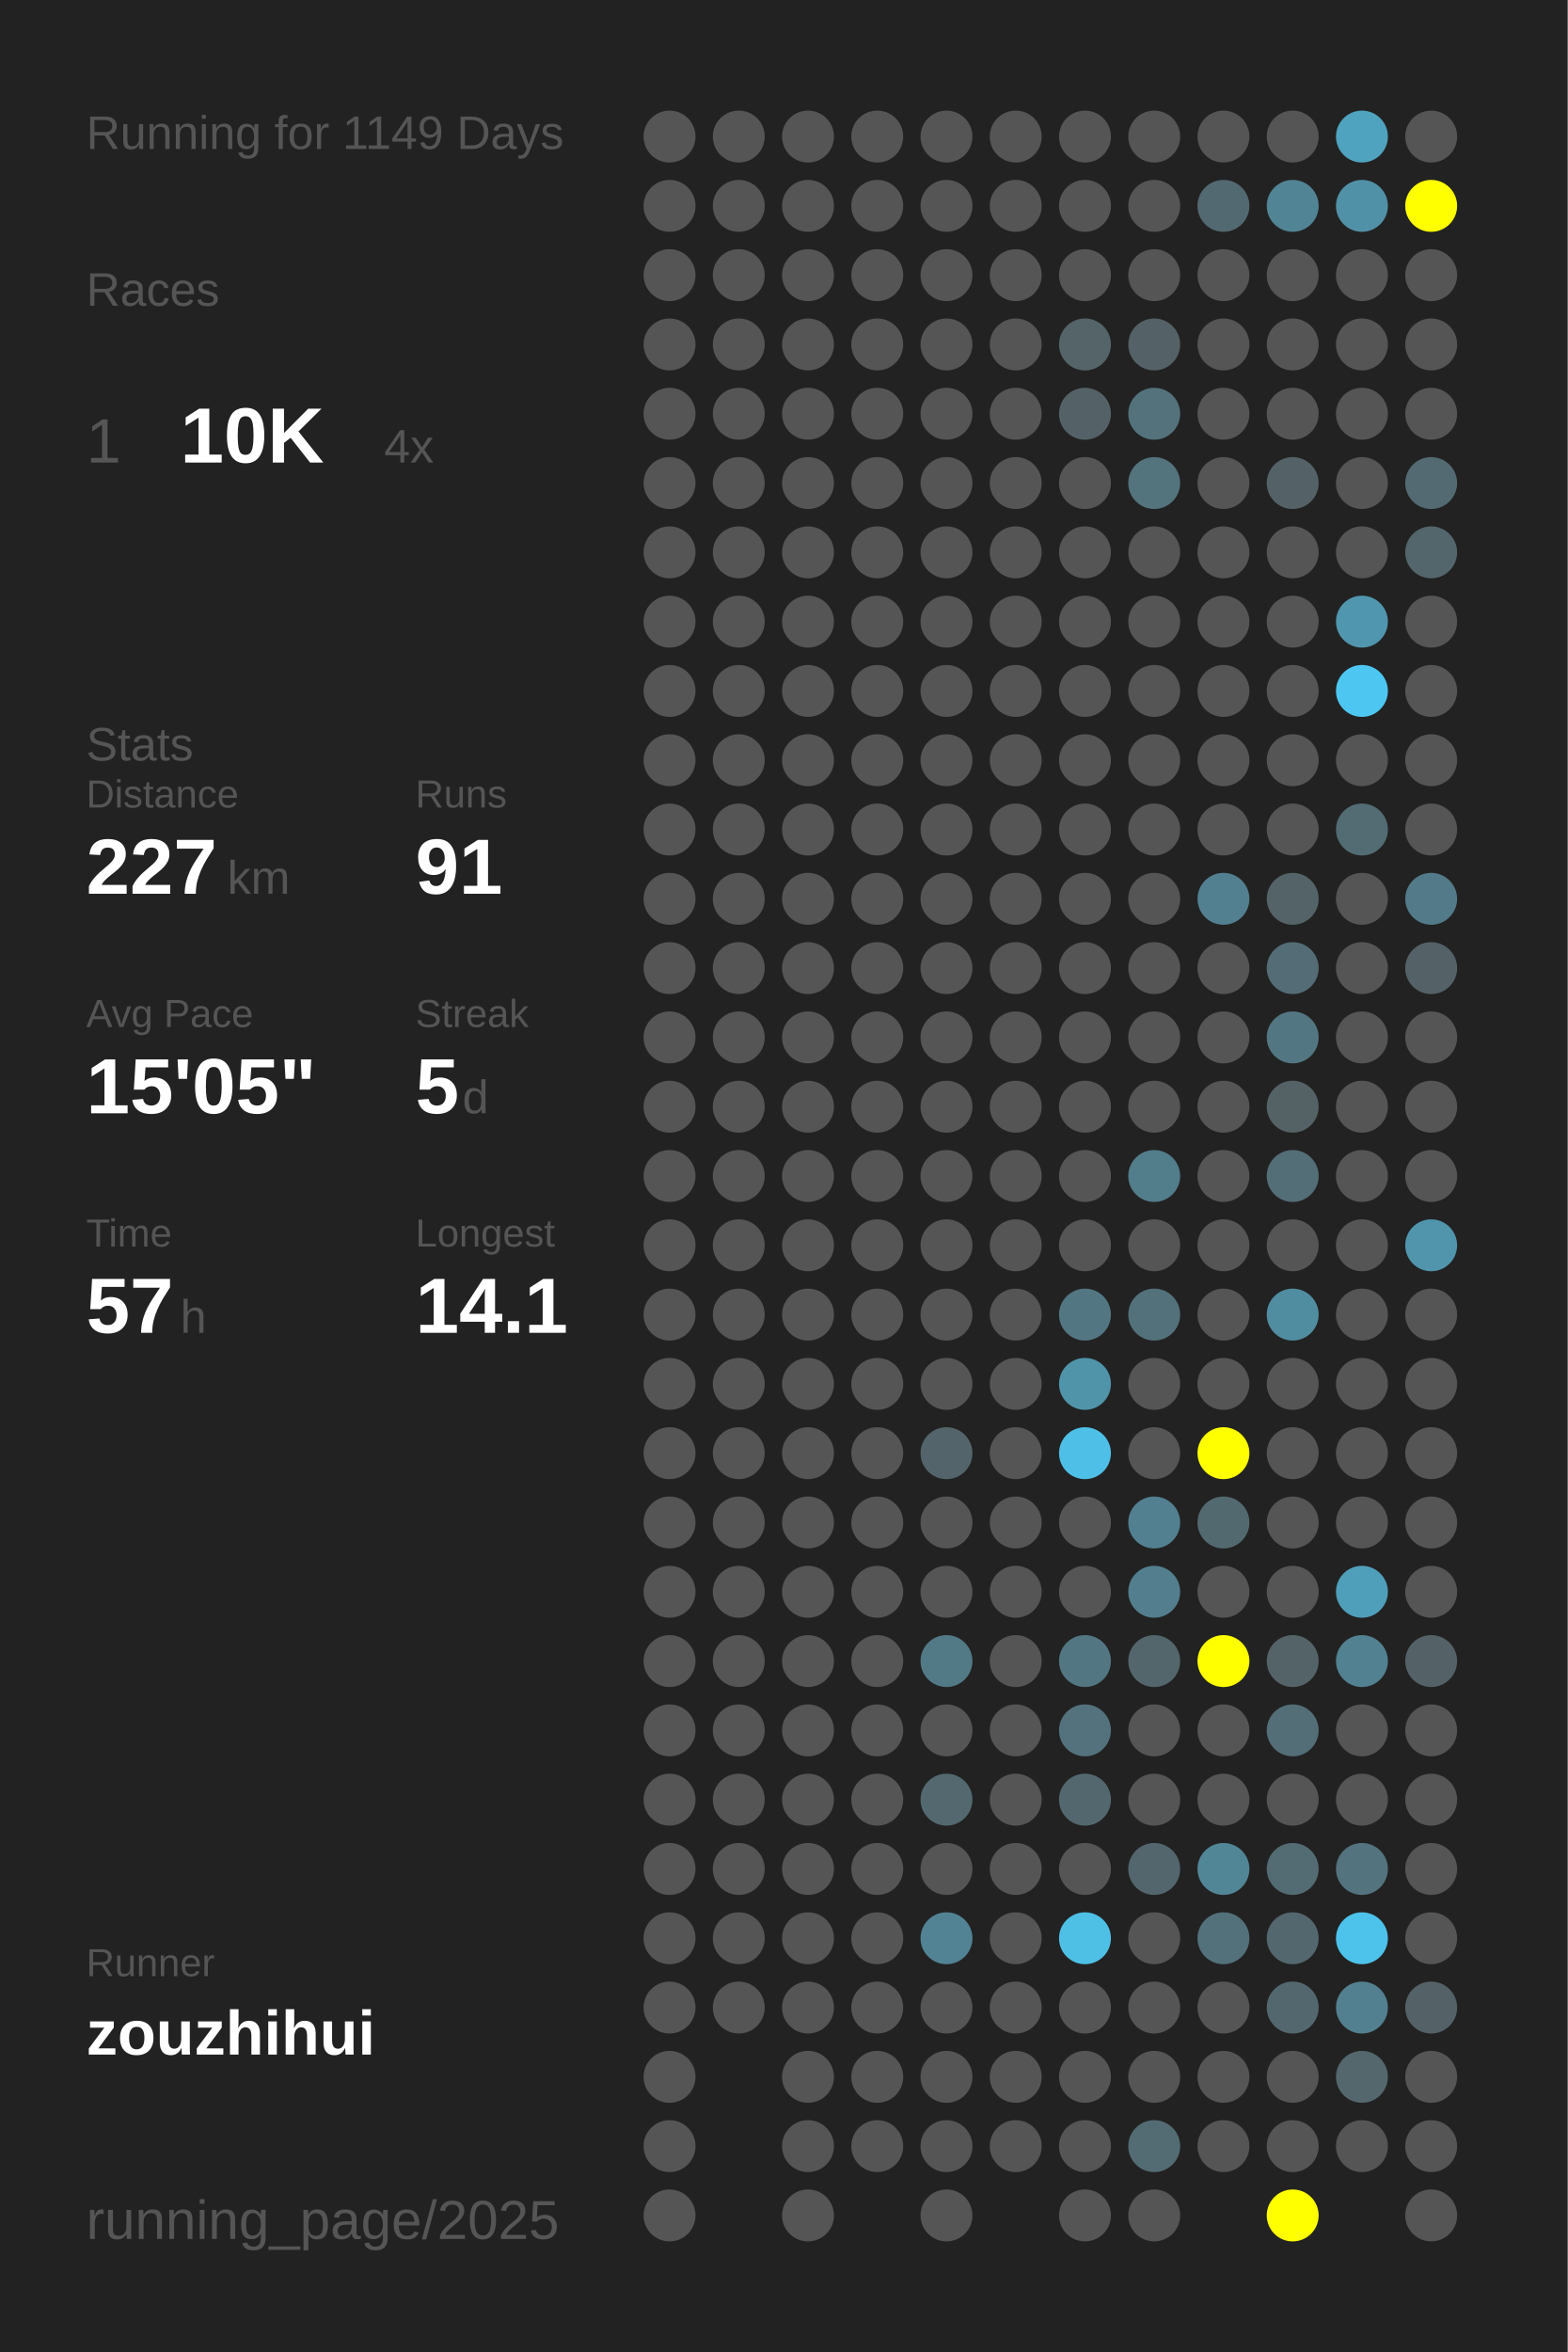
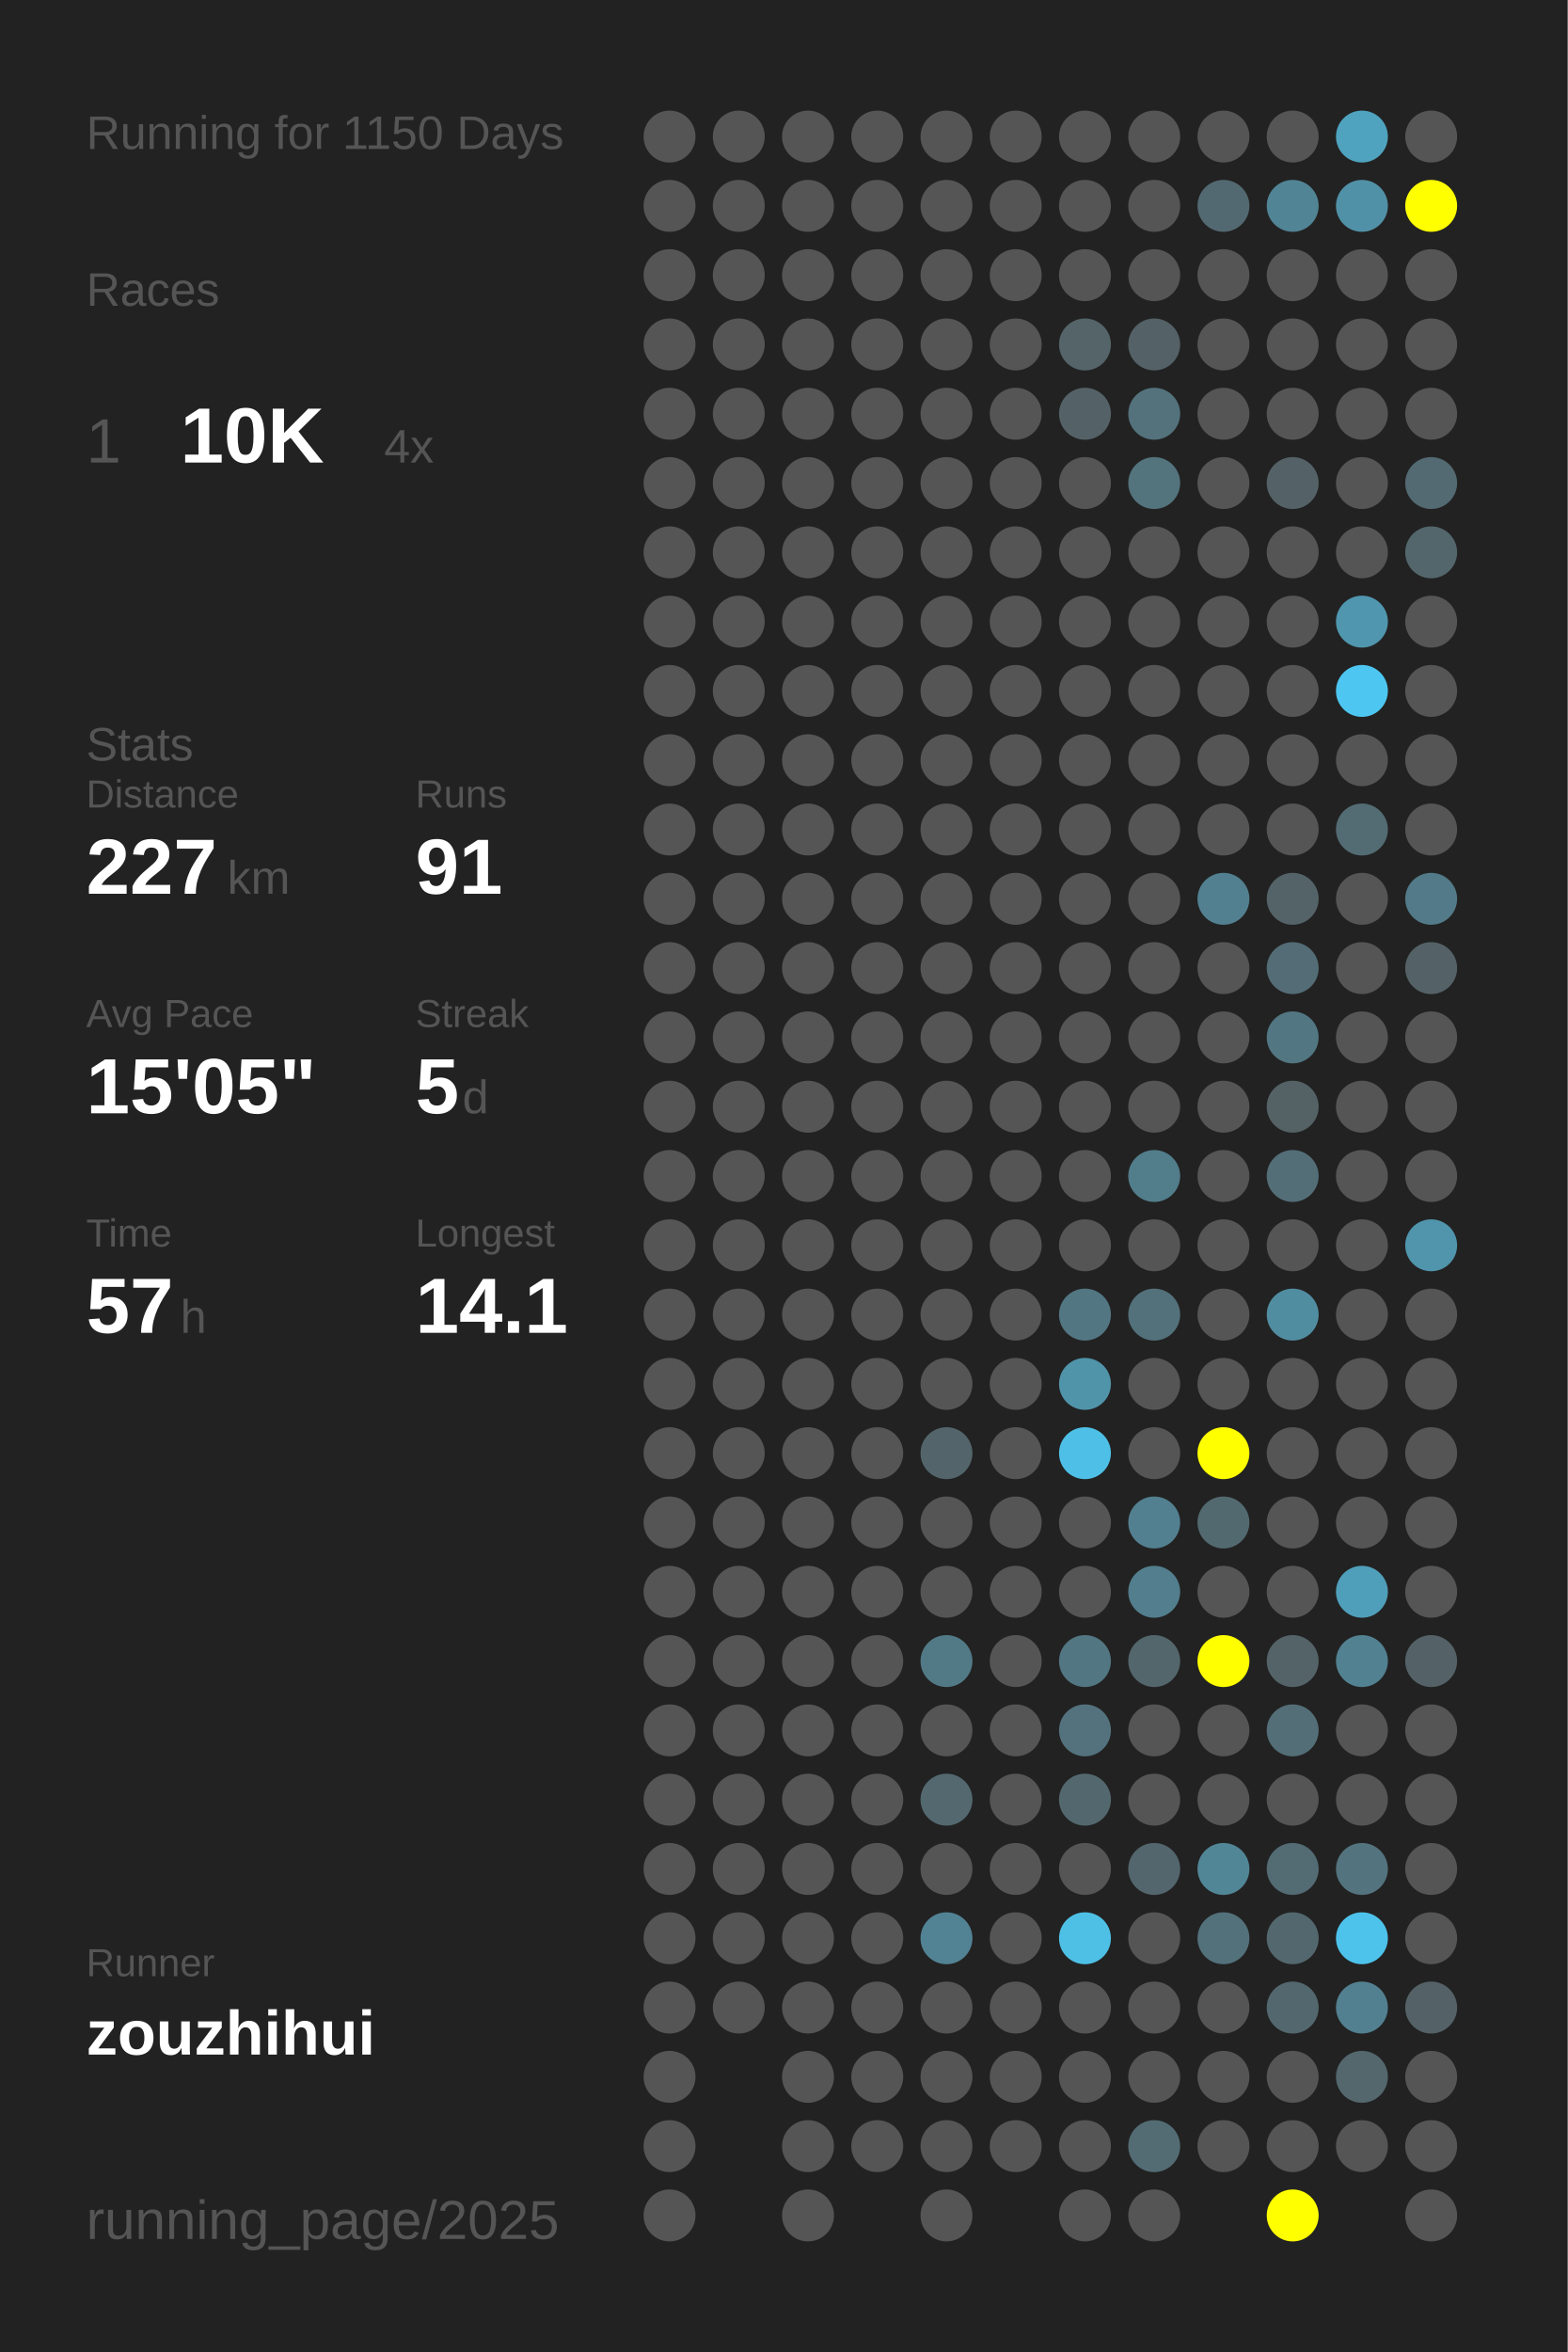
<svg xmlns="http://www.w3.org/2000/svg" baseProfile="full" height="300mm" version="1.1" viewBox="0,0,200,300" width="200mm">
  <defs />
  <rect fill="#222222" height="300" width="200" x="0" y="0" />
-   <text fill="#555555" style="font-size:6px; font-family:Arial;" x="11" y="19">Running for 1149 Days</text>
+   <text fill="#555555" style="font-size:6px; font-family:Arial;" x="11" y="19">Running for 1150 Days</text>
  <text fill="#555555" style="font-size:6px; font-family:Arial;" x="11" y="39">Races</text>
  <text fill="#555555" style="font-size:8px; font-family:Arial;" x="11" y="59">1</text>
  <text fill="#FFFFFF" style="font-size:10px; font-family:Arial; font-weight:bold;" x="23" y="59">10K</text>
  <text fill="#555555" style="font-size:6px; font-family:Arial;" x="49" y="59">4x</text>
  <text fill="#555555" style="font-size:6px; font-family:Arial;" x="11" y="97">Stats</text>
  <text fill="#555555" style="font-size:5px; font-family:Arial;" x="11" y="103">Distance</text>
  <text fill="#FFFFFF" style="font-size:10px; font-family:Arial; font-weight:bold;" x="11" y="114">227</text>
  <text fill="#555555" style="font-size:6px; font-family:Arial;" x="29" y="114">km</text>
  <text fill="#555555" style="font-size:5px; font-family:Arial;" x="53" y="103">Runs</text>
  <text fill="#FFFFFF" style="font-size:10px; font-family:Arial; font-weight:bold;" x="53" y="114">91</text>
  <text fill="#555555" style="font-size:5px; font-family:Arial;" x="11" y="131">Avg Pace</text>
  <text fill="#FFFFFF" style="font-size:10px; font-family:Arial; font-weight:bold;" x="11" y="142">15'05"</text>
  <text fill="#555555" style="font-size:5px; font-family:Arial;" x="53" y="131">Streak</text>
  <text fill="#FFFFFF" style="font-size:10px; font-family:Arial; font-weight:bold;" x="53" y="142">5</text>
  <text fill="#555555" style="font-size:6px; font-family:Arial;" x="59" y="142">d</text>
  <text fill="#555555" style="font-size:5px; font-family:Arial;" x="11" y="159">Time</text>
  <text fill="#FFFFFF" style="font-size:10px; font-family:Arial; font-weight:bold;" x="11" y="170">57</text>
  <text fill="#555555" style="font-size:6px; font-family:Arial;" x="23" y="170">h</text>
  <text fill="#555555" style="font-size:5px; font-family:Arial;" x="53" y="159">Longest</text>
  <text fill="#FFFFFF" style="font-size:10px; font-family:Arial; font-weight:bold;" x="53" y="170">14.1</text>
  <text fill="#555555" style="font-size:5px; font-family:Arial;" x="11" y="252.065">Runner</text>
  <text fill="#FFFFFF" style="font-size:8px; font-family:Arial; font-weight:bold;" x="11" y="262.065">zouzhihui</text>
  <text fill="#555555" style="font-size:7px; font-family:Arial;" x="11" y="285.581">running_page/2025</text>
  <circle cx="85.417" cy="17.419" fill="#555555" r="3.312" />
  <circle cx="85.417" cy="26.258" fill="#555555" r="3.312" />
  <circle cx="85.417" cy="35.097" fill="#555555" r="3.312" />
  <circle cx="85.417" cy="43.935" fill="#555555" r="3.312" />
  <circle cx="85.417" cy="52.774" fill="#555555" r="3.312" />
  <circle cx="85.417" cy="61.613" fill="#555555" r="3.312" />
  <circle cx="85.417" cy="70.452" fill="#555555" r="3.312" />
  <circle cx="85.417" cy="79.29" fill="#555555" r="3.312" />
  <circle cx="85.417" cy="88.129" fill="#555555" r="3.312" />
  <circle cx="85.417" cy="96.968" fill="#555555" r="3.312" />
  <circle cx="85.417" cy="105.806" fill="#555555" r="3.312" />
  <circle cx="85.417" cy="114.645" fill="#555555" r="3.312" />
  <circle cx="85.417" cy="123.484" fill="#555555" r="3.312" />
  <circle cx="85.417" cy="132.323" fill="#555555" r="3.312" />
  <circle cx="85.417" cy="141.161" fill="#555555" r="3.312" />
  <circle cx="85.417" cy="150" fill="#555555" r="3.312" />
  <circle cx="85.417" cy="158.839" fill="#555555" r="3.312" />
  <circle cx="85.417" cy="167.677" fill="#555555" r="3.312" />
  <circle cx="85.417" cy="176.516" fill="#555555" r="3.312" />
  <circle cx="85.417" cy="185.355" fill="#555555" r="3.312" />
  <circle cx="85.417" cy="194.194" fill="#555555" r="3.312" />
  <circle cx="85.417" cy="203.032" fill="#555555" r="3.312" />
  <circle cx="85.417" cy="211.871" fill="#555555" r="3.312" />
  <circle cx="85.417" cy="220.71" fill="#555555" r="3.312" />
  <circle cx="85.417" cy="229.548" fill="#555555" r="3.312" />
  <circle cx="85.417" cy="238.387" fill="#555555" r="3.312" />
  <circle cx="85.417" cy="247.226" fill="#555555" r="3.312" />
  <circle cx="85.417" cy="256.065" fill="#555555" r="3.312" />
  <circle cx="85.417" cy="264.903" fill="#555555" r="3.312" />
  <circle cx="85.417" cy="273.742" fill="#555555" r="3.312" />
  <circle cx="85.417" cy="282.581" fill="#555555" r="3.312" />
  <circle cx="94.25" cy="17.419" fill="#555555" r="3.312" />
  <circle cx="94.25" cy="26.258" fill="#555555" r="3.312" />
  <circle cx="94.25" cy="35.097" fill="#555555" r="3.312" />
  <circle cx="94.25" cy="43.935" fill="#555555" r="3.312" />
  <circle cx="94.25" cy="52.774" fill="#555555" r="3.312" />
  <circle cx="94.25" cy="61.613" fill="#555555" r="3.312" />
  <circle cx="94.25" cy="70.452" fill="#555555" r="3.312" />
  <circle cx="94.25" cy="79.29" fill="#555555" r="3.312" />
  <circle cx="94.25" cy="88.129" fill="#555555" r="3.312" />
  <circle cx="94.25" cy="96.968" fill="#555555" r="3.312" />
  <circle cx="94.25" cy="105.806" fill="#555555" r="3.312" />
  <circle cx="94.25" cy="114.645" fill="#555555" r="3.312" />
  <circle cx="94.25" cy="123.484" fill="#555555" r="3.312" />
  <circle cx="94.25" cy="132.323" fill="#555555" r="3.312" />
  <circle cx="94.25" cy="141.161" fill="#555555" r="3.312" />
  <circle cx="94.25" cy="150" fill="#555555" r="3.312" />
  <circle cx="94.25" cy="158.839" fill="#555555" r="3.312" />
  <circle cx="94.25" cy="167.677" fill="#555555" r="3.312" />
  <circle cx="94.25" cy="176.516" fill="#555555" r="3.312" />
  <circle cx="94.25" cy="185.355" fill="#555555" r="3.312" />
  <circle cx="94.25" cy="194.194" fill="#555555" r="3.312" />
  <circle cx="94.25" cy="203.032" fill="#555555" r="3.312" />
  <circle cx="94.25" cy="211.871" fill="#555555" r="3.312" />
  <circle cx="94.25" cy="220.71" fill="#555555" r="3.312" />
  <circle cx="94.25" cy="229.548" fill="#555555" r="3.312" />
  <circle cx="94.25" cy="238.387" fill="#555555" r="3.312" />
  <circle cx="94.25" cy="247.226" fill="#555555" r="3.312" />
  <circle cx="94.25" cy="256.065" fill="#555555" r="3.312" />
  <circle cx="103.083" cy="17.419" fill="#555555" r="3.312" />
  <circle cx="103.083" cy="26.258" fill="#555555" r="3.312" />
  <circle cx="103.083" cy="35.097" fill="#555555" r="3.312" />
  <circle cx="103.083" cy="43.935" fill="#555555" r="3.312" />
  <circle cx="103.083" cy="52.774" fill="#555555" r="3.312" />
  <circle cx="103.083" cy="61.613" fill="#555555" r="3.312" />
  <circle cx="103.083" cy="70.452" fill="#555555" r="3.312" />
  <circle cx="103.083" cy="79.29" fill="#555555" r="3.312" />
  <circle cx="103.083" cy="88.129" fill="#555555" r="3.312" />
  <circle cx="103.083" cy="96.968" fill="#555555" r="3.312" />
  <circle cx="103.083" cy="105.806" fill="#555555" r="3.312" />
  <circle cx="103.083" cy="114.645" fill="#555555" r="3.312" />
  <circle cx="103.083" cy="123.484" fill="#555555" r="3.312" />
  <circle cx="103.083" cy="132.323" fill="#555555" r="3.312" />
  <circle cx="103.083" cy="141.161" fill="#555555" r="3.312" />
  <circle cx="103.083" cy="150" fill="#555555" r="3.312" />
  <circle cx="103.083" cy="158.839" fill="#555555" r="3.312" />
  <circle cx="103.083" cy="167.677" fill="#555555" r="3.312" />
  <circle cx="103.083" cy="176.516" fill="#555555" r="3.312" />
  <circle cx="103.083" cy="185.355" fill="#555555" r="3.312" />
  <circle cx="103.083" cy="194.194" fill="#555555" r="3.312" />
  <circle cx="103.083" cy="203.032" fill="#555555" r="3.312" />
  <circle cx="103.083" cy="211.871" fill="#555555" r="3.312" />
  <circle cx="103.083" cy="220.71" fill="#555555" r="3.312" />
  <circle cx="103.083" cy="229.548" fill="#555555" r="3.312" />
  <circle cx="103.083" cy="238.387" fill="#555555" r="3.312" />
  <circle cx="103.083" cy="247.226" fill="#555555" r="3.312" />
  <circle cx="103.083" cy="256.065" fill="#555555" r="3.312" />
  <circle cx="103.083" cy="264.903" fill="#555555" r="3.312" />
  <circle cx="103.083" cy="273.742" fill="#555555" r="3.312" />
  <circle cx="103.083" cy="282.581" fill="#555555" r="3.312" />
  <circle cx="111.917" cy="17.419" fill="#555555" r="3.312" />
  <circle cx="111.917" cy="26.258" fill="#555555" r="3.312" />
  <circle cx="111.917" cy="35.097" fill="#555555" r="3.312" />
  <circle cx="111.917" cy="43.935" fill="#555555" r="3.312" />
  <circle cx="111.917" cy="52.774" fill="#555555" r="3.312" />
  <circle cx="111.917" cy="61.613" fill="#555555" r="3.312" />
  <circle cx="111.917" cy="70.452" fill="#555555" r="3.312" />
  <circle cx="111.917" cy="79.29" fill="#555555" r="3.312" />
  <circle cx="111.917" cy="88.129" fill="#555555" r="3.312" />
  <circle cx="111.917" cy="96.968" fill="#555555" r="3.312" />
  <circle cx="111.917" cy="105.806" fill="#555555" r="3.312" />
  <circle cx="111.917" cy="114.645" fill="#555555" r="3.312" />
  <circle cx="111.917" cy="123.484" fill="#555555" r="3.312" />
  <circle cx="111.917" cy="132.323" fill="#555555" r="3.312" />
  <circle cx="111.917" cy="141.161" fill="#555555" r="3.312" />
  <circle cx="111.917" cy="150" fill="#555555" r="3.312" />
  <circle cx="111.917" cy="158.839" fill="#555555" r="3.312" />
  <circle cx="111.917" cy="167.677" fill="#555555" r="3.312" />
  <circle cx="111.917" cy="176.516" fill="#555555" r="3.312" />
  <circle cx="111.917" cy="185.355" fill="#555555" r="3.312" />
  <circle cx="111.917" cy="194.194" fill="#555555" r="3.312" />
  <circle cx="111.917" cy="203.032" fill="#555555" r="3.312" />
  <circle cx="111.917" cy="211.871" fill="#555555" r="3.312" />
  <circle cx="111.917" cy="220.71" fill="#555555" r="3.312" />
  <circle cx="111.917" cy="229.548" fill="#555555" r="3.312" />
  <circle cx="111.917" cy="238.387" fill="#555555" r="3.312" />
  <circle cx="111.917" cy="247.226" fill="#555555" r="3.312" />
  <circle cx="111.917" cy="256.065" fill="#555555" r="3.312" />
  <circle cx="111.917" cy="264.903" fill="#555555" r="3.312" />
  <circle cx="111.917" cy="273.742" fill="#555555" r="3.312" />
  <circle cx="120.75" cy="17.419" fill="#555555" r="3.312" />
  <circle cx="120.75" cy="26.258" fill="#555555" r="3.312" />
  <circle cx="120.75" cy="35.097" fill="#555555" r="3.312" />
  <circle cx="120.75" cy="43.935" fill="#555555" r="3.312" />
  <circle cx="120.75" cy="52.774" fill="#555555" r="3.312" />
  <circle cx="120.75" cy="61.613" fill="#555555" r="3.312" />
  <circle cx="120.75" cy="70.452" fill="#555555" r="3.312" />
  <circle cx="120.75" cy="79.29" fill="#555555" r="3.312" />
  <circle cx="120.75" cy="88.129" fill="#555555" r="3.312" />
  <circle cx="120.75" cy="96.968" fill="#555555" r="3.312" />
  <circle cx="120.75" cy="105.806" fill="#555555" r="3.312" />
  <circle cx="120.75" cy="114.645" fill="#555555" r="3.312" />
  <circle cx="120.75" cy="123.484" fill="#555555" r="3.312" />
  <circle cx="120.75" cy="132.323" fill="#555555" r="3.312" />
  <circle cx="120.75" cy="141.161" fill="#555555" r="3.312" />
  <circle cx="120.75" cy="150" fill="#555555" r="3.312" />
  <circle cx="120.75" cy="158.839" fill="#555555" r="3.312" />
  <circle cx="120.75" cy="167.677" fill="#555555" r="3.312" />
  <circle cx="120.75" cy="176.516" fill="#555555" r="3.312" />
  <circle cx="120.75" cy="185.355" fill="#53656b" r="3.312" />
  <circle cx="120.75" cy="194.194" fill="#555555" r="3.312" />
  <circle cx="120.75" cy="203.032" fill="#555555" r="3.312" />
  <circle cx="120.75" cy="211.871" fill="#527986" r="3.312" />
  <circle cx="120.75" cy="220.71" fill="#555555" r="3.312" />
  <circle cx="120.75" cy="229.548" fill="#53686f" r="3.312" />
  <circle cx="120.75" cy="238.387" fill="#555555" r="3.312" />
  <circle cx="120.75" cy="247.226" fill="#528394" r="3.312" />
  <circle cx="120.75" cy="256.065" fill="#555555" r="3.312" />
  <circle cx="120.75" cy="264.903" fill="#555555" r="3.312" />
  <circle cx="120.75" cy="273.742" fill="#555555" r="3.312" />
  <circle cx="120.75" cy="282.581" fill="#555555" r="3.312" />
  <circle cx="129.583" cy="17.419" fill="#555555" r="3.312" />
  <circle cx="129.583" cy="26.258" fill="#555555" r="3.312" />
  <circle cx="129.583" cy="35.097" fill="#555555" r="3.312" />
  <circle cx="129.583" cy="43.935" fill="#555555" r="3.312" />
  <circle cx="129.583" cy="52.774" fill="#555555" r="3.312" />
  <circle cx="129.583" cy="61.613" fill="#555555" r="3.312" />
  <circle cx="129.583" cy="70.452" fill="#555555" r="3.312" />
  <circle cx="129.583" cy="79.29" fill="#555555" r="3.312" />
  <circle cx="129.583" cy="88.129" fill="#555555" r="3.312" />
  <circle cx="129.583" cy="96.968" fill="#555555" r="3.312" />
  <circle cx="129.583" cy="105.806" fill="#555555" r="3.312" />
  <circle cx="129.583" cy="114.645" fill="#555555" r="3.312" />
  <circle cx="129.583" cy="123.484" fill="#555555" r="3.312" />
  <circle cx="129.583" cy="132.323" fill="#555555" r="3.312" />
  <circle cx="129.583" cy="141.161" fill="#555555" r="3.312" />
  <circle cx="129.583" cy="150" fill="#555555" r="3.312" />
  <circle cx="129.583" cy="158.839" fill="#555555" r="3.312" />
  <circle cx="129.583" cy="167.677" fill="#555555" r="3.312" />
  <circle cx="129.583" cy="176.516" fill="#555555" r="3.312" />
  <circle cx="129.583" cy="185.355" fill="#555555" r="3.312" />
  <circle cx="129.583" cy="194.194" fill="#555555" r="3.312" />
  <circle cx="129.583" cy="203.032" fill="#555555" r="3.312" />
  <circle cx="129.583" cy="211.871" fill="#555555" r="3.312" />
  <circle cx="129.583" cy="220.71" fill="#555555" r="3.312" />
  <circle cx="129.583" cy="229.548" fill="#555555" r="3.312" />
  <circle cx="129.583" cy="238.387" fill="#555555" r="3.312" />
  <circle cx="129.583" cy="247.226" fill="#555555" r="3.312" />
  <circle cx="129.583" cy="256.065" fill="#555555" r="3.312" />
  <circle cx="129.583" cy="264.903" fill="#555555" r="3.312" />
  <circle cx="129.583" cy="273.742" fill="#555555" r="3.312" />
  <circle cx="138.417" cy="17.419" fill="#555555" r="3.312" />
  <circle cx="138.417" cy="26.258" fill="#555555" r="3.312" />
  <circle cx="138.417" cy="35.097" fill="#555555" r="3.312" />
  <circle cx="138.417" cy="43.935" fill="#546469" r="3.312" />
  <circle cx="138.417" cy="52.774" fill="#546267" r="3.312" />
  <circle cx="138.417" cy="61.613" fill="#555555" r="3.312" />
  <circle cx="138.417" cy="70.452" fill="#555555" r="3.312" />
  <circle cx="138.417" cy="79.29" fill="#555555" r="3.312" />
  <circle cx="138.417" cy="88.129" fill="#555555" r="3.312" />
  <circle cx="138.417" cy="96.968" fill="#555555" r="3.312" />
  <circle cx="138.417" cy="105.806" fill="#555555" r="3.312" />
  <circle cx="138.417" cy="114.645" fill="#555555" r="3.312" />
  <circle cx="138.417" cy="123.484" fill="#555555" r="3.312" />
  <circle cx="138.417" cy="132.323" fill="#555555" r="3.312" />
  <circle cx="138.417" cy="141.161" fill="#555555" r="3.312" />
  <circle cx="138.417" cy="150" fill="#555555" r="3.312" />
  <circle cx="138.417" cy="158.839" fill="#555555" r="3.312" />
  <circle cx="138.417" cy="167.677" fill="#527682" r="3.312" />
  <circle cx="138.417" cy="176.516" fill="#5094aa" r="3.312" />
  <circle cx="138.417" cy="185.355" fill="#4ebfe6" r="3.312" />
  <circle cx="138.417" cy="194.194" fill="#555555" r="3.312" />
  <circle cx="138.417" cy="203.032" fill="#555555" r="3.312" />
  <circle cx="138.417" cy="211.871" fill="#527682" r="3.312" />
  <circle cx="138.417" cy="220.71" fill="#53727d" r="3.312" />
  <circle cx="138.417" cy="229.548" fill="#53686e" r="3.312" />
  <circle cx="138.417" cy="238.387" fill="#555555" r="3.312" />
  <circle cx="138.417" cy="247.226" fill="#4ec0e6" r="3.312" />
  <circle cx="138.417" cy="256.065" fill="#555555" r="3.312" />
  <circle cx="138.417" cy="264.903" fill="#555555" r="3.312" />
  <circle cx="138.417" cy="273.742" fill="#555555" r="3.312" />
  <circle cx="138.417" cy="282.581" fill="#555555" r="3.312" />
  <circle cx="147.25" cy="17.419" fill="#555555" r="3.312" />
  <circle cx="147.25" cy="26.258" fill="#555555" r="3.312" />
  <circle cx="147.25" cy="35.097" fill="#555555" r="3.312" />
  <circle cx="147.25" cy="43.935" fill="#546166" r="3.312" />
  <circle cx="147.25" cy="52.774" fill="#53727c" r="3.312" />
  <circle cx="147.25" cy="61.613" fill="#53737d" r="3.312" />
  <circle cx="147.25" cy="70.452" fill="#555555" r="3.312" />
  <circle cx="147.25" cy="79.29" fill="#555555" r="3.312" />
  <circle cx="147.25" cy="88.129" fill="#555555" r="3.312" />
  <circle cx="147.25" cy="96.968" fill="#555555" r="3.312" />
  <circle cx="147.25" cy="105.806" fill="#555555" r="3.312" />
  <circle cx="147.25" cy="114.645" fill="#555555" r="3.312" />
  <circle cx="147.25" cy="123.484" fill="#555555" r="3.312" />
  <circle cx="147.25" cy="132.323" fill="#555555" r="3.312" />
  <circle cx="147.25" cy="141.161" fill="#555555" r="3.312" />
  <circle cx="147.25" cy="150" fill="#527d8b" r="3.312" />
  <circle cx="147.25" cy="158.839" fill="#555555" r="3.312" />
  <circle cx="147.25" cy="167.677" fill="#53717b" r="3.312" />
  <circle cx="147.25" cy="176.516" fill="#555555" r="3.312" />
  <circle cx="147.25" cy="185.355" fill="#555555" r="3.312" />
  <circle cx="147.25" cy="194.194" fill="#528090" r="3.312" />
  <circle cx="147.25" cy="203.032" fill="#527e8d" r="3.312" />
  <circle cx="147.25" cy="211.871" fill="#53666c" r="3.312" />
  <circle cx="147.25" cy="220.71" fill="#555555" r="3.312" />
  <circle cx="147.25" cy="229.548" fill="#555555" r="3.312" />
  <circle cx="147.25" cy="238.387" fill="#53666d" r="3.312" />
  <circle cx="147.25" cy="247.226" fill="#555555" r="3.312" />
  <circle cx="147.25" cy="256.065" fill="#555555" r="3.312" />
  <circle cx="147.25" cy="264.903" fill="#555555" r="3.312" />
  <circle cx="147.25" cy="273.742" fill="#536c74" r="3.312" />
  <circle cx="147.25" cy="282.581" fill="#555555" r="3.312" />
  <circle cx="156.083" cy="17.419" fill="#555555" r="3.312" />
  <circle cx="156.083" cy="26.258" fill="#536971" r="3.312" />
  <circle cx="156.083" cy="35.097" fill="#555555" r="3.312" />
  <circle cx="156.083" cy="43.935" fill="#555555" r="3.312" />
  <circle cx="156.083" cy="52.774" fill="#555555" r="3.312" />
  <circle cx="156.083" cy="61.613" fill="#555555" r="3.312" />
  <circle cx="156.083" cy="70.452" fill="#555555" r="3.312" />
  <circle cx="156.083" cy="79.29" fill="#555555" r="3.312" />
  <circle cx="156.083" cy="88.129" fill="#555555" r="3.312" />
  <circle cx="156.083" cy="96.968" fill="#555555" r="3.312" />
  <circle cx="156.083" cy="105.806" fill="#555555" r="3.312" />
  <circle cx="156.083" cy="114.645" fill="#528090" r="3.312" />
  <circle cx="156.083" cy="123.484" fill="#555555" r="3.312" />
  <circle cx="156.083" cy="132.323" fill="#555555" r="3.312" />
  <circle cx="156.083" cy="141.161" fill="#555555" r="3.312" />
  <circle cx="156.083" cy="150" fill="#555555" r="3.312" />
  <circle cx="156.083" cy="158.839" fill="#555555" r="3.312" />
  <circle cx="156.083" cy="167.677" fill="#555555" r="3.312" />
  <circle cx="156.083" cy="176.516" fill="#555555" r="3.312" />
  <circle cx="156.083" cy="185.355" fill="#FFFF00" r="3.312" />
  <circle cx="156.083" cy="194.194" fill="#536970" r="3.312" />
  <circle cx="156.083" cy="203.032" fill="#555555" r="3.312" />
  <circle cx="156.083" cy="211.871" fill="#FFFF00" r="3.312" />
  <circle cx="156.083" cy="220.71" fill="#555555" r="3.312" />
  <circle cx="156.083" cy="229.548" fill="#555555" r="3.312" />
  <circle cx="156.083" cy="238.387" fill="#518697" r="3.312" />
  <circle cx="156.083" cy="247.226" fill="#53717b" r="3.312" />
  <circle cx="156.083" cy="256.065" fill="#555555" r="3.312" />
  <circle cx="156.083" cy="264.903" fill="#555555" r="3.312" />
  <circle cx="156.083" cy="273.742" fill="#555555" r="3.312" />
  <circle cx="164.917" cy="17.419" fill="#555555" r="3.312" />
  <circle cx="164.917" cy="26.258" fill="#518495" r="3.312" />
  <circle cx="164.917" cy="35.097" fill="#555555" r="3.312" />
  <circle cx="164.917" cy="43.935" fill="#555555" r="3.312" />
  <circle cx="164.917" cy="52.774" fill="#555555" r="3.312" />
  <circle cx="164.917" cy="61.613" fill="#546267" r="3.312" />
  <circle cx="164.917" cy="70.452" fill="#555555" r="3.312" />
  <circle cx="164.917" cy="79.29" fill="#555555" r="3.312" />
  <circle cx="164.917" cy="88.129" fill="#555555" r="3.312" />
  <circle cx="164.917" cy="96.968" fill="#555555" r="3.312" />
  <circle cx="164.917" cy="105.806" fill="#555555" r="3.312" />
  <circle cx="164.917" cy="114.645" fill="#546368" r="3.312" />
  <circle cx="164.917" cy="123.484" fill="#536c75" r="3.312" />
  <circle cx="164.917" cy="132.323" fill="#527682" r="3.312" />
  <circle cx="164.917" cy="141.161" fill="#546266" r="3.312" />
  <circle cx="164.917" cy="150" fill="#536e77" r="3.312" />
  <circle cx="164.917" cy="158.839" fill="#555555" r="3.312" />
  <circle cx="164.917" cy="167.677" fill="#518da1" r="3.312" />
  <circle cx="164.917" cy="176.516" fill="#555555" r="3.312" />
  <circle cx="164.917" cy="185.355" fill="#555555" r="3.312" />
  <circle cx="164.917" cy="194.194" fill="#555555" r="3.312" />
  <circle cx="164.917" cy="203.032" fill="#555555" r="3.312" />
  <circle cx="164.917" cy="211.871" fill="#546368" r="3.312" />
  <circle cx="164.917" cy="220.71" fill="#536e77" r="3.312" />
  <circle cx="164.917" cy="229.548" fill="#555555" r="3.312" />
  <circle cx="164.917" cy="238.387" fill="#536b73" r="3.312" />
  <circle cx="164.917" cy="247.226" fill="#53676e" r="3.312" />
  <circle cx="164.917" cy="256.065" fill="#53676e" r="3.312" />
  <circle cx="164.917" cy="264.903" fill="#555555" r="3.312" />
  <circle cx="164.917" cy="273.742" fill="#555555" r="3.312" />
  <circle cx="164.917" cy="282.581" fill="#FFFF00" r="3.312" />
  <circle cx="173.75" cy="17.419" fill="#4fa3bf" r="3.312" />
  <circle cx="173.75" cy="26.258" fill="#5191a7" r="3.312" />
  <circle cx="173.75" cy="35.097" fill="#555555" r="3.312" />
  <circle cx="173.75" cy="43.935" fill="#555555" r="3.312" />
  <circle cx="173.75" cy="52.774" fill="#555555" r="3.312" />
  <circle cx="173.75" cy="61.613" fill="#555555" r="3.312" />
  <circle cx="173.75" cy="70.452" fill="#555555" r="3.312" />
  <circle cx="173.75" cy="79.29" fill="#5096ae" r="3.312" />
  <circle cx="173.75" cy="88.129" fill="#4dc7f1" r="3.312" />
  <circle cx="173.75" cy="96.968" fill="#555555" r="3.312" />
  <circle cx="173.75" cy="105.806" fill="#536c74" r="3.312" />
  <circle cx="173.75" cy="114.645" fill="#555555" r="3.312" />
  <circle cx="173.75" cy="123.484" fill="#555555" r="3.312" />
  <circle cx="173.75" cy="132.323" fill="#555555" r="3.312" />
  <circle cx="173.75" cy="141.161" fill="#555555" r="3.312" />
  <circle cx="173.75" cy="150" fill="#555555" r="3.312" />
  <circle cx="173.75" cy="158.839" fill="#555555" r="3.312" />
  <circle cx="173.75" cy="167.677" fill="#555555" r="3.312" />
  <circle cx="173.75" cy="176.516" fill="#555555" r="3.312" />
  <circle cx="173.75" cy="185.355" fill="#555555" r="3.312" />
  <circle cx="173.75" cy="194.194" fill="#555555" r="3.312" />
  <circle cx="173.75" cy="203.032" fill="#509fba" r="3.312" />
  <circle cx="173.75" cy="211.871" fill="#528191" r="3.312" />
  <circle cx="173.75" cy="220.71" fill="#555555" r="3.312" />
  <circle cx="173.75" cy="229.548" fill="#555555" r="3.312" />
  <circle cx="173.75" cy="238.387" fill="#53737e" r="3.312" />
  <circle cx="173.75" cy="247.226" fill="#4dc3eb" r="3.312" />
  <circle cx="173.75" cy="256.065" fill="#528090" r="3.312" />
  <circle cx="173.75" cy="264.903" fill="#53676d" r="3.312" />
  <circle cx="173.75" cy="273.742" fill="#555555" r="3.312" />
  <circle cx="182.583" cy="17.419" fill="#555555" r="3.312" />
  <circle cx="182.583" cy="26.258" fill="#FFFF00" r="3.312" />
  <circle cx="182.583" cy="35.097" fill="#555555" r="3.312" />
  <circle cx="182.583" cy="43.935" fill="#555555" r="3.312" />
  <circle cx="182.583" cy="52.774" fill="#555555" r="3.312" />
  <circle cx="182.583" cy="61.613" fill="#536a72" r="3.312" />
  <circle cx="182.583" cy="70.452" fill="#53666c" r="3.312" />
  <circle cx="182.583" cy="79.29" fill="#555555" r="3.312" />
  <circle cx="182.583" cy="88.129" fill="#555555" r="3.312" />
  <circle cx="182.583" cy="96.968" fill="#555555" r="3.312" />
  <circle cx="182.583" cy="105.806" fill="#555555" r="3.312" />
  <circle cx="182.583" cy="114.645" fill="#527a88" r="3.312" />
  <circle cx="182.583" cy="123.484" fill="#546267" r="3.312" />
  <circle cx="182.583" cy="132.323" fill="#555555" r="3.312" />
  <circle cx="182.583" cy="141.161" fill="#555555" r="3.312" />
  <circle cx="182.583" cy="150" fill="#555555" r="3.312" />
  <circle cx="182.583" cy="158.839" fill="#5095ac" r="3.312" />
  <circle cx="182.583" cy="167.677" fill="#555555" r="3.312" />
  <circle cx="182.583" cy="176.516" fill="#555555" r="3.312" />
  <circle cx="182.583" cy="185.355" fill="#555555" r="3.312" />
  <circle cx="182.583" cy="194.194" fill="#555555" r="3.312" />
  <circle cx="182.583" cy="203.032" fill="#555555" r="3.312" />
  <circle cx="182.583" cy="211.871" fill="#546267" r="3.312" />
  <circle cx="182.583" cy="220.71" fill="#555555" r="3.312" />
  <circle cx="182.583" cy="229.548" fill="#555555" r="3.312" />
  <circle cx="182.583" cy="238.387" fill="#555555" r="3.312" />
  <circle cx="182.583" cy="247.226" fill="#555555" r="3.312" />
  <circle cx="182.583" cy="256.065" fill="#546267" r="3.312" />
  <circle cx="182.583" cy="264.903" fill="#555555" r="3.312" />
  <circle cx="182.583" cy="273.742" fill="#555555" r="3.312" />
  <circle cx="182.583" cy="282.581" fill="#555555" r="3.312" />
</svg>
